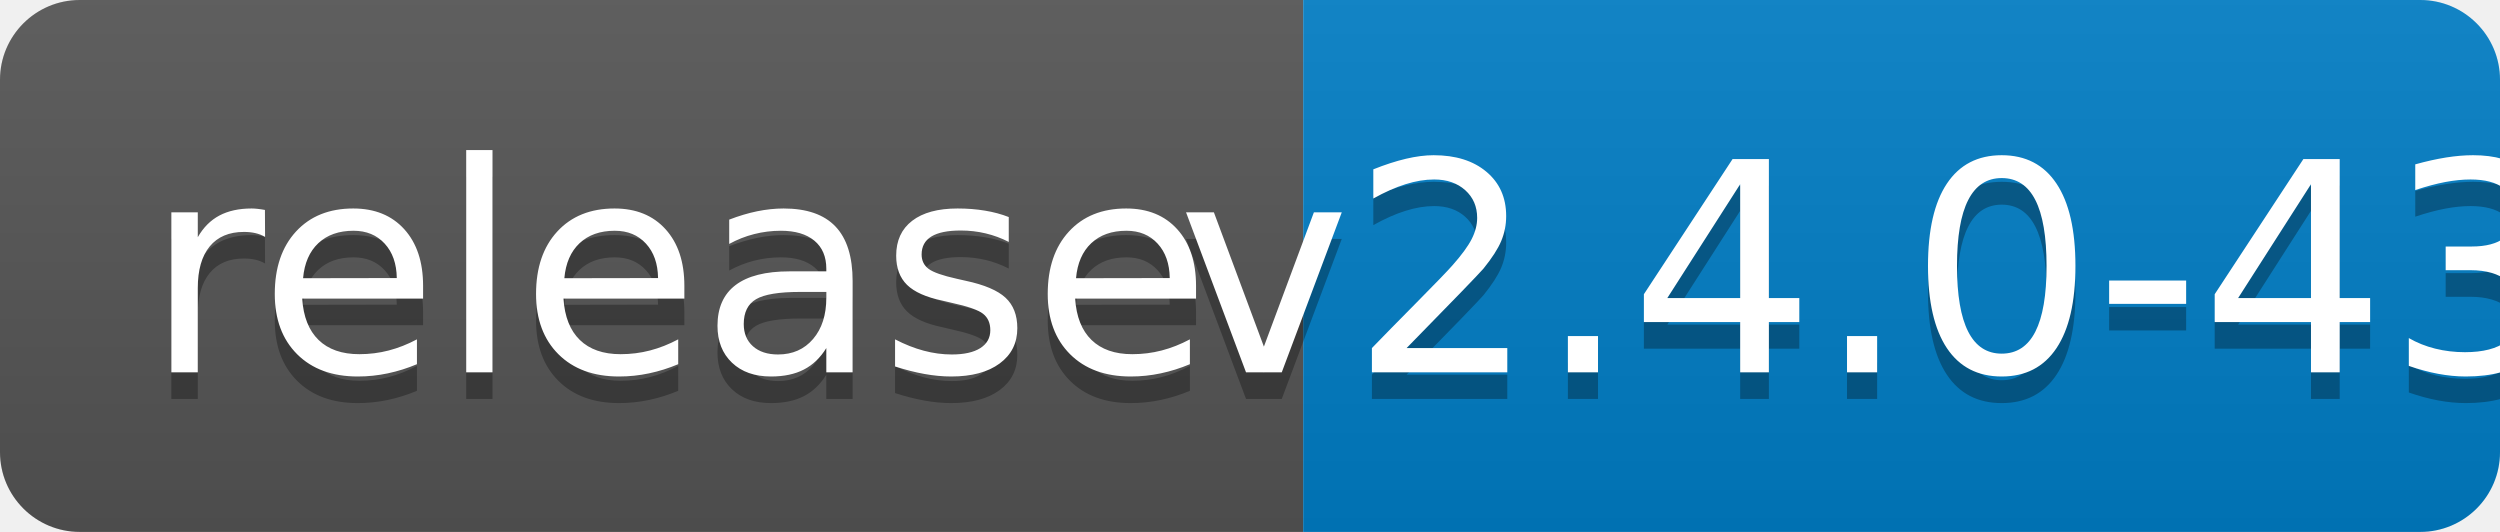
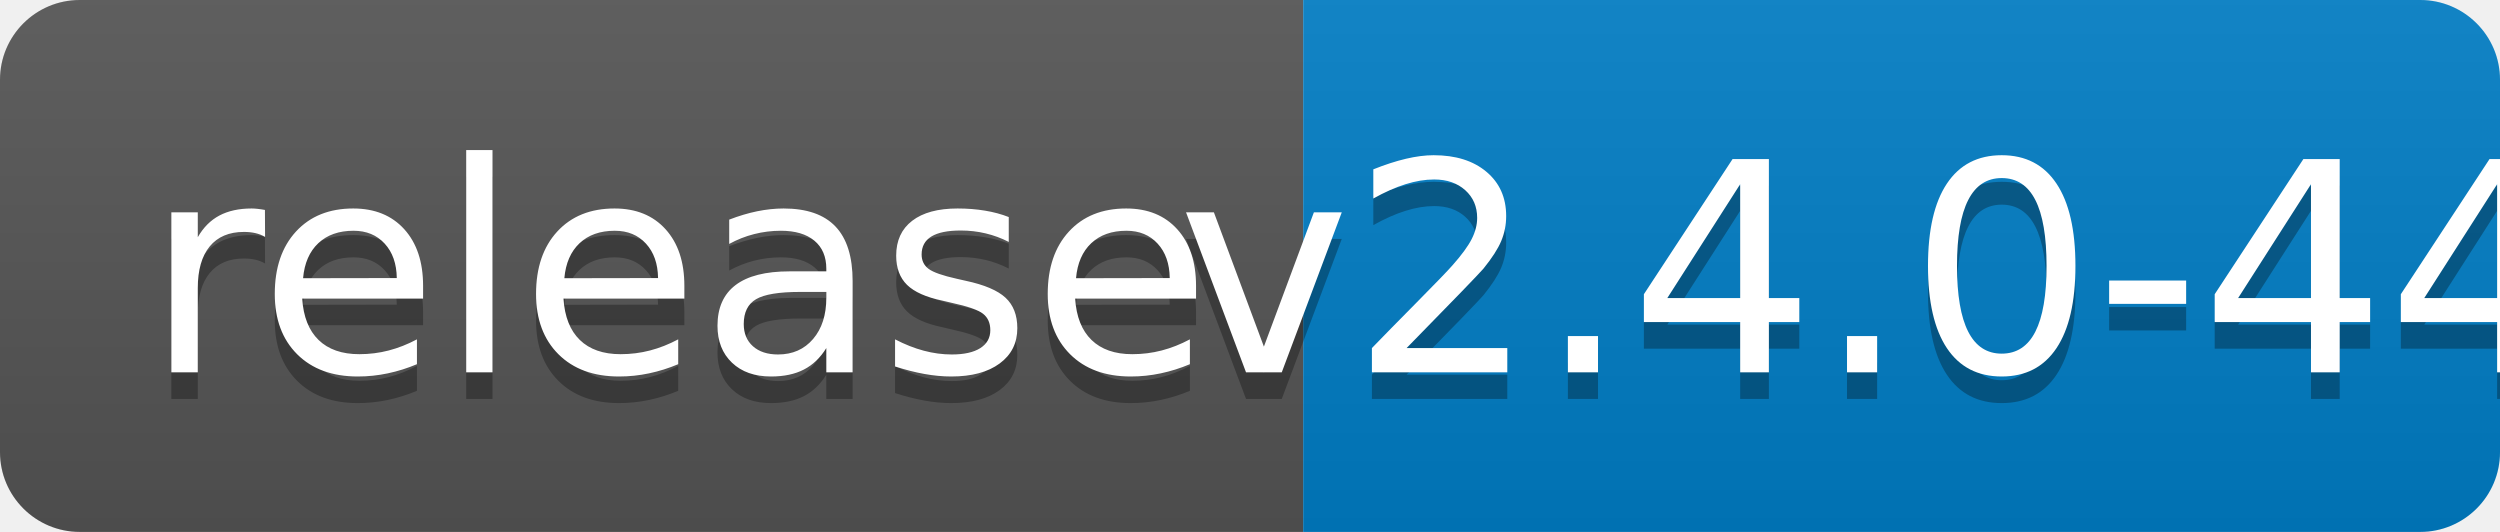
<svg xmlns="http://www.w3.org/2000/svg" width="94" height="20">
  <linearGradient id="b" x2="0" y2="100%">
    <stop offset="0" stop-color="#bbb" stop-opacity=".1" />
    <stop offset="1" stop-opacity=".1" />
  </linearGradient>
  <clipPath id="a">
    <rect width="94" height="20" rx="3" fill="#fff" />
  </clipPath>
  <g clip-path="url(#a)">
    <path fill="#555" d="M0 0h49v20H0z" />
    <path fill="#007ec6" d="M49 0h45v20H49z" />
    <path fill="url(#b)" d="M0 0h94v20H0z" />
  </g>
  <g fill="#fff" text-anchor="middle" font-family="DejaVu Sans,Verdana,Geneva,sans-serif" font-size="110">
    <text x="255" y="150" fill="#010101" fill-opacity=".3" transform="scale(.1)" textLength="390">release</text>
    <text x="255" y="140" transform="scale(.1)" textLength="390">release</text>
-     <text x="705" y="150" fill="#010101" fill-opacity=".3" transform="scale(.1)" textLength="350">v2.4.0-43</text>
-     <text x="705" y="140" transform="scale(.1)" textLength="350">v2.4.0-43</text>
+     <text x="705" y="150" fill="#010101" fill-opacity=".3" transform="scale(.1)" textLength="350">v2.4.0-44</text>
+     <text x="705" y="140" transform="scale(.1)" textLength="350">v2.4.0-44</text>
  </g>
</svg>
